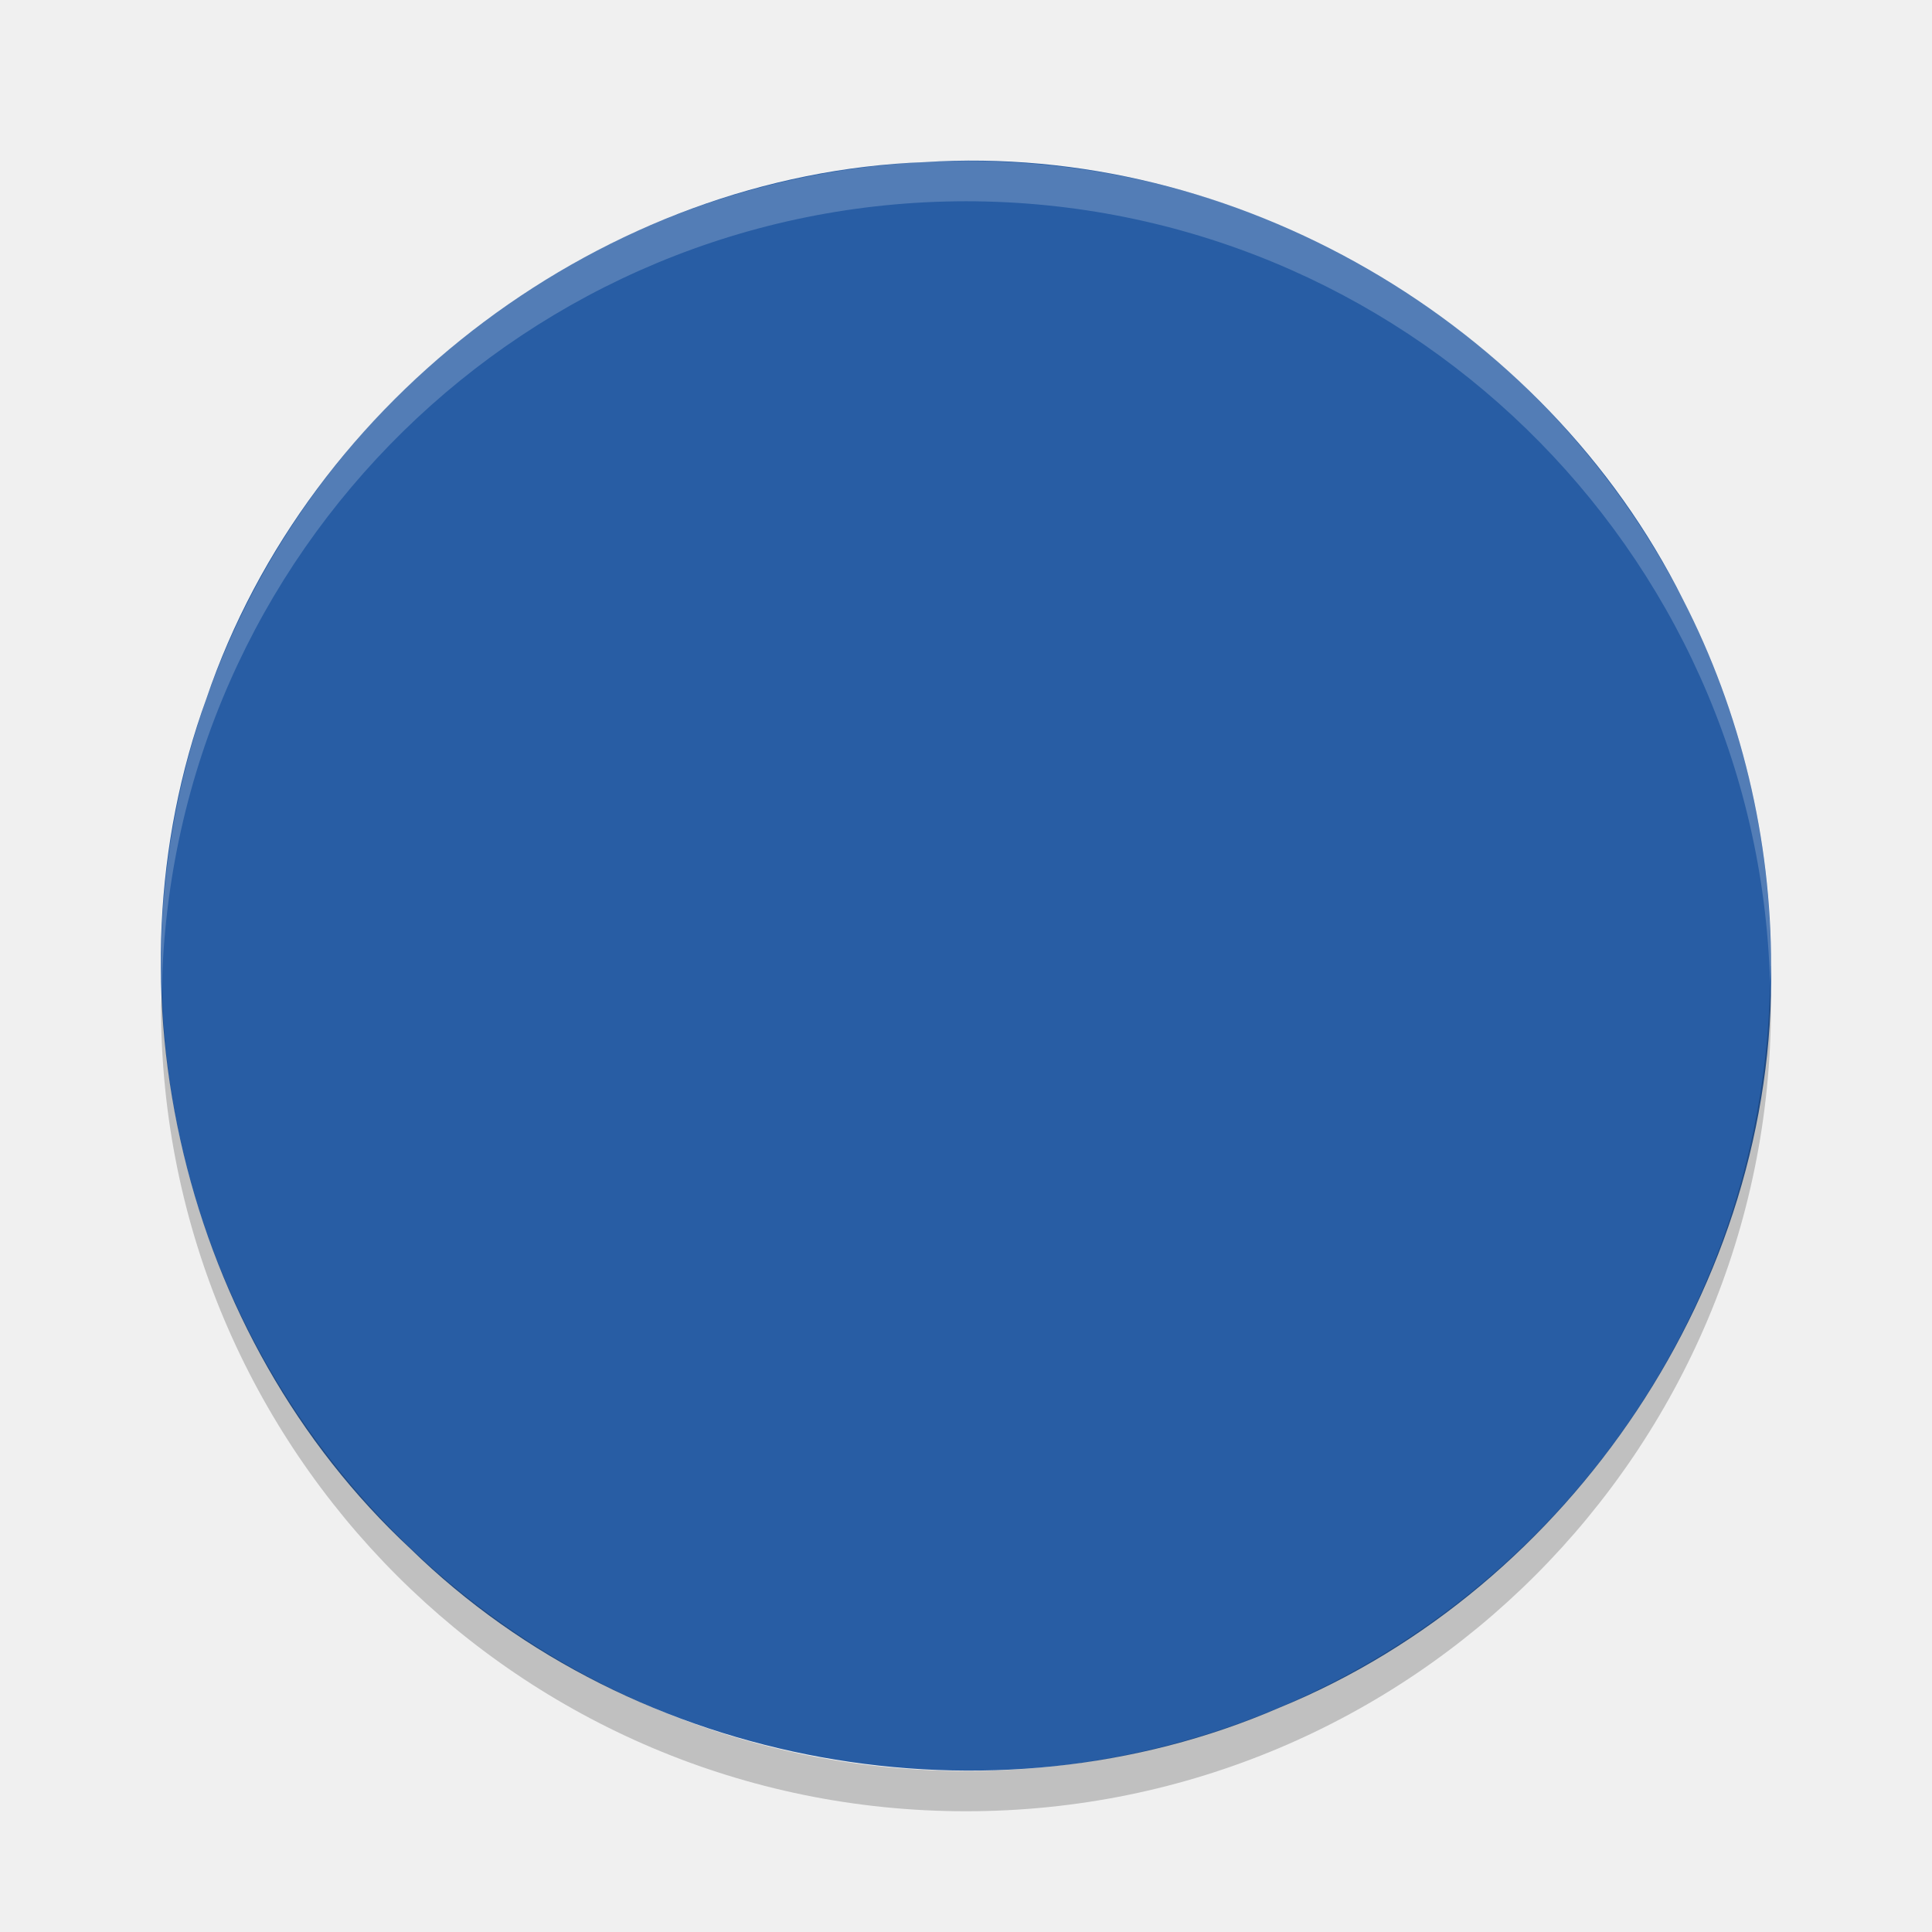
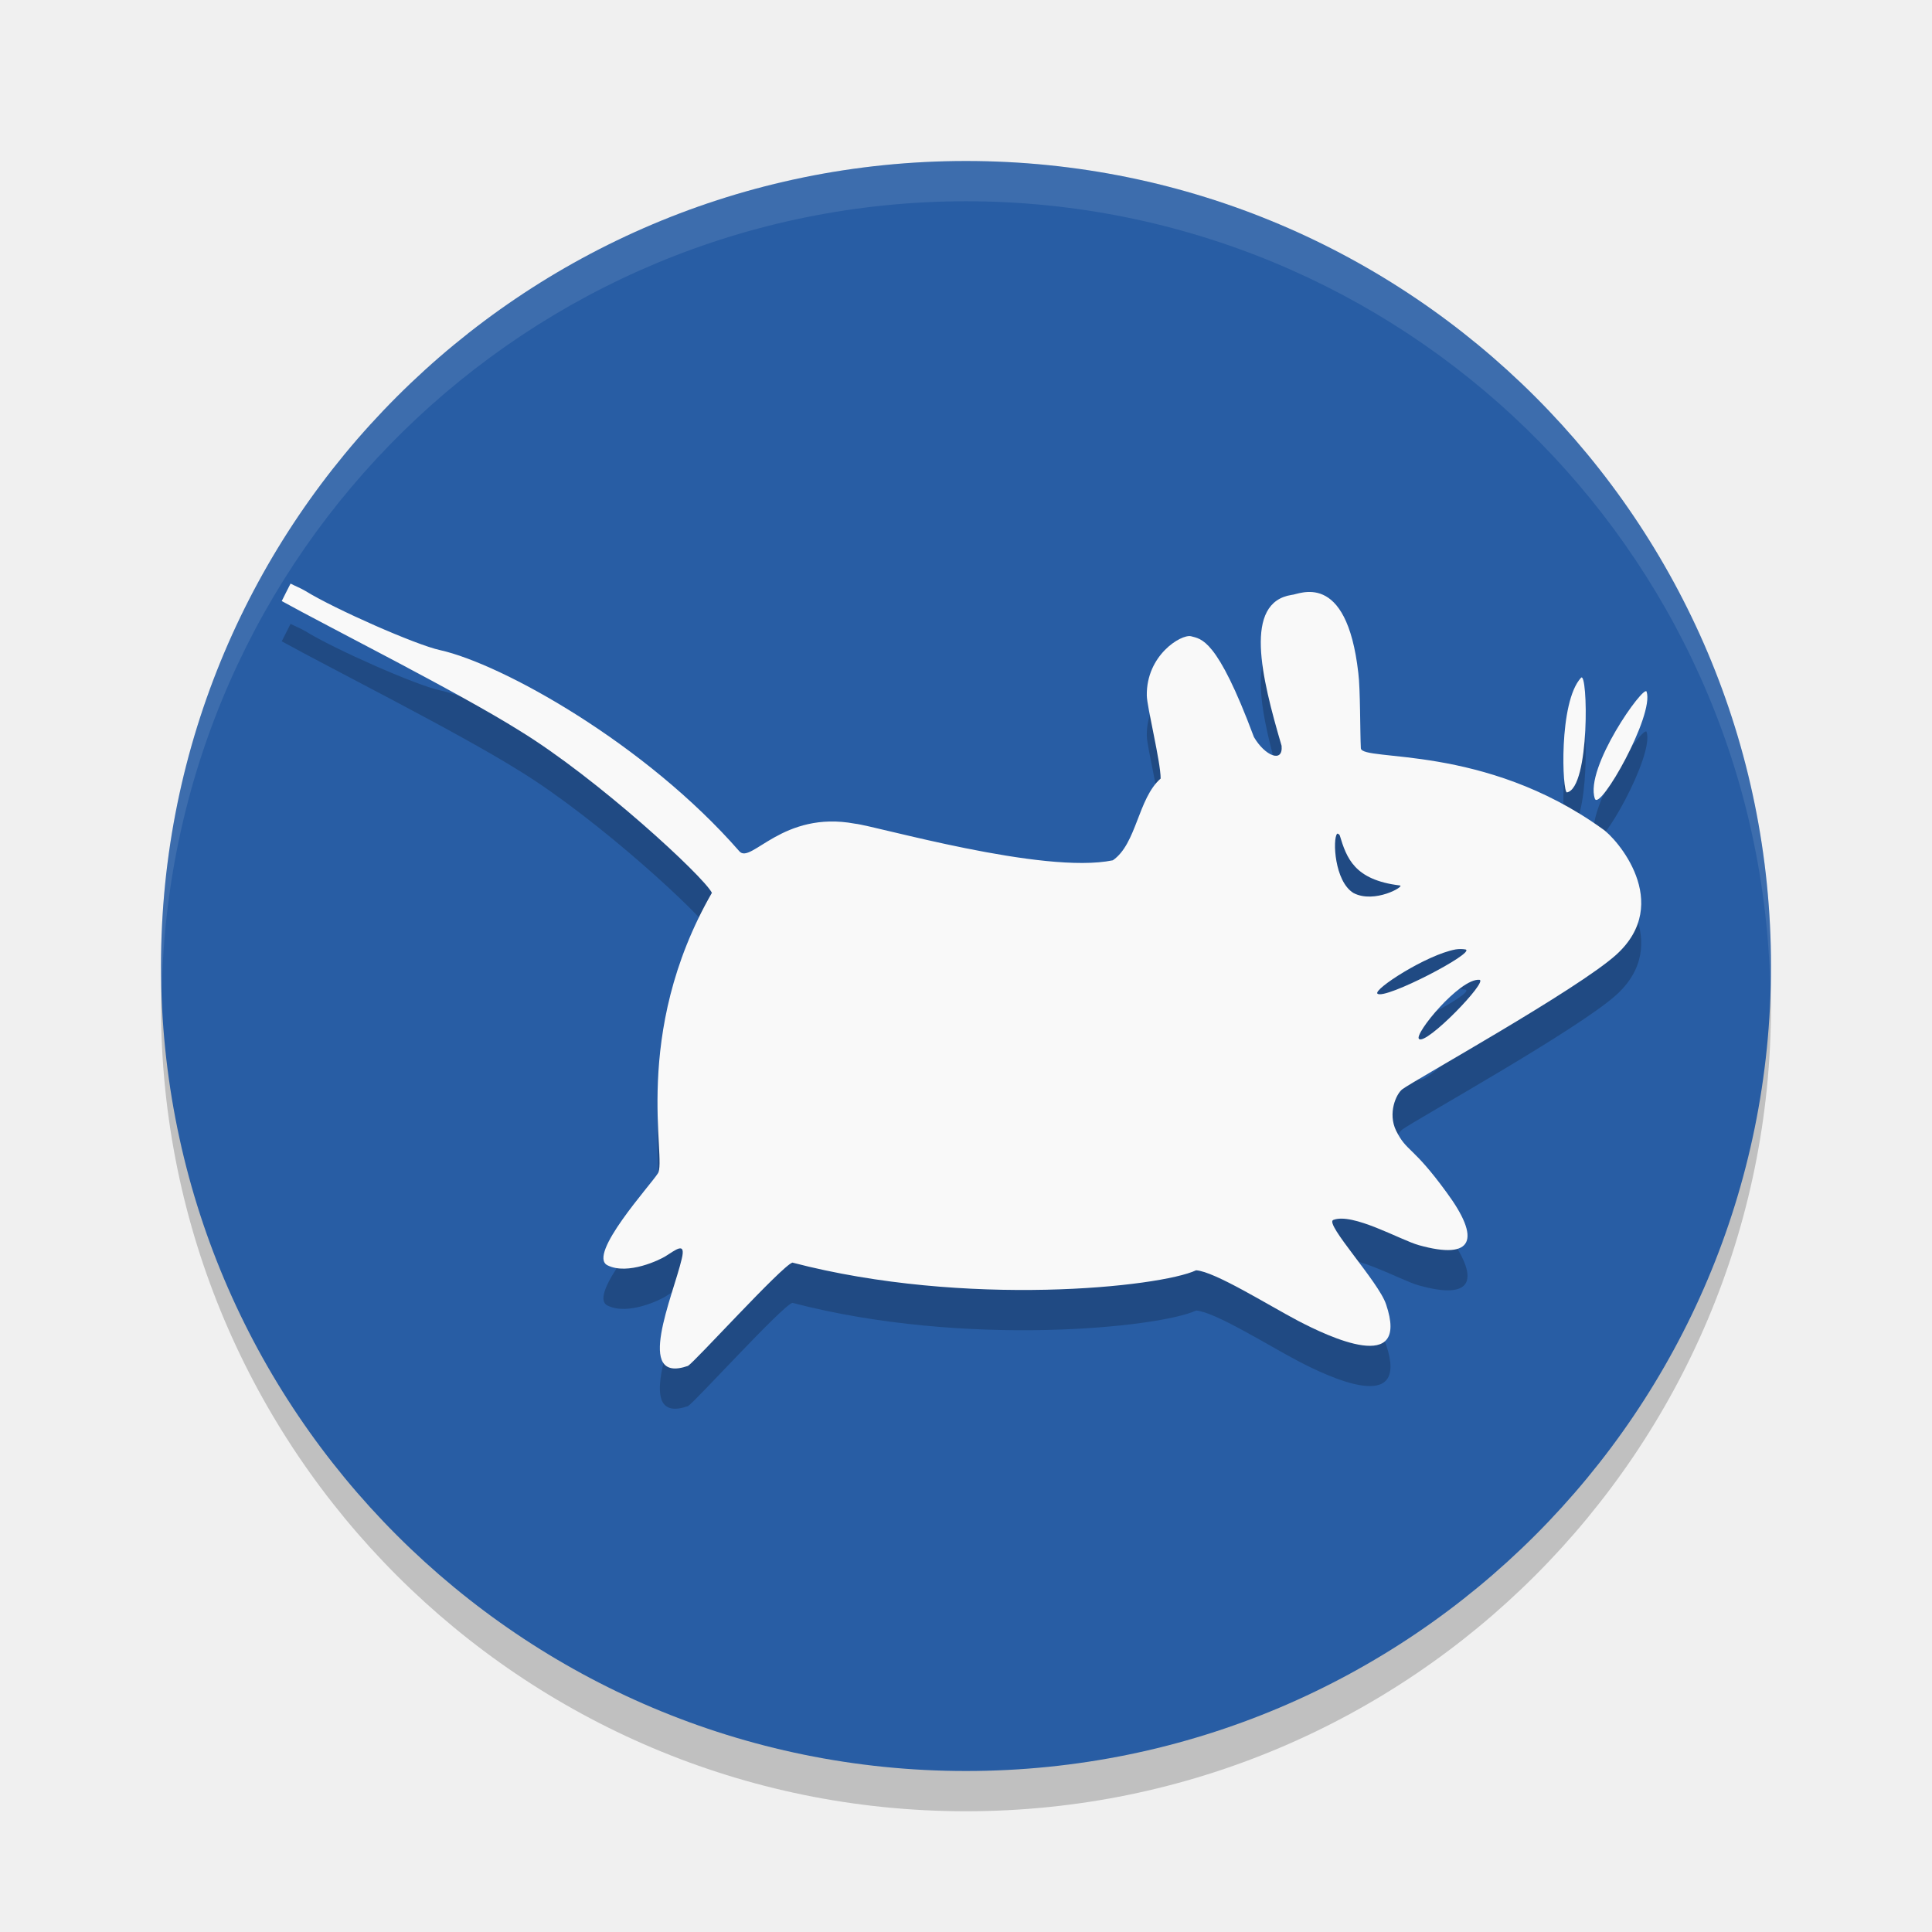
<svg xmlns="http://www.w3.org/2000/svg" width="48" height="48" version="1.1">
-   <defs>
-     <clipPath id="clipPath-033233189">
-       <g transform="translate(0 -1004.4)">
-         <path fill="#1890d0" d="m-24 13c0 1.105-0.672 2-1.5 2s-1.5-0.895-1.5-2 0.672-2 1.5-2 1.5 0.895 1.5 2z" transform="matrix(15.333 0 0 11.5 415 878.86)" />
-       </g>
-     </clipPath>
-   </defs>
-   <path fill="#285da4" d="m44.003 24c0.124 7.866-4.949 15.451-12.219 18.428-7.142 3.093-16.011 1.5-21.585-3.949-5.645-5.245-7.705-13.887-5.07-21.125 2.548-7.502 9.915-13.029 17.841-13.326 7.706-0.498 15.403 3.969 18.844 10.87 1.44 2.801 2.192 5.949 2.188 9.102z" />
-   <path opacity=".2" d="m43.979 24.418a20 20 0 0 1 -19.979 19.582 20 20 0 0 1 -19.978 -19.418 20 20 0 0 0 -0.022 0.418 20 20 0 0 0 20 20 20 20 0 0 0 20 -20 20 20 0 0 0 -0.021 -0.582z" />
-   <path fill="#fff" opacity=".2" d="m24 4a20 20 0 0 0 -20 20 20 20 0 0 0 0.021 0.582 20 20 0 0 1 19.978 -19.582 20 20 0 0 1 19.978 19.418 20 20 0 0 0 0.022 -0.418 20 20 0 0 0 -20 -20z" />
-   <g opacity=".2" transform="translate(.938 .99938)">
-     <g clip-path="url(#clipPath-033233189)">
-       <g>
-         <path d="m6.281 14.5c-0.074 0.145-0.148 0.289-0.219 0.434 1.125 0.625 4.367 2.254 5.906 3.219 1.945 1.191 4.574 3.621 4.781 4.03-2.023 3.523-1.105 6.641-1.344 6.973-0.172 0.277-1.762 2.023-1.25 2.281 0.508 0.254 1.316-0.145 1.438-0.223 0.254-0.156 0.516-0.383 0.406 0.066-0.215 0.918-1.191 3.125 0.156 2.656 0.164-0.094 2.332-2.484 2.594-2.566 4.313 1.125 9.137 0.609 10.03 0.191 0.465 0.031 1.781 0.859 2.531 1.254 0.75 0.391 2.793 1.371 2.188-0.41-0.188-0.563-1.531-2-1.313-2.094 0.48-0.191 1.668 0.496 2.125 0.625 1.367 0.383 1.551-0.148 0.688-1.316-0.852-1.168-0.98-0.988-1.25-1.527-0.211-0.434 0-0.914 0.156-1.031 0.277-0.211 4.359-2.477 5.316-3.344 1.418-1.289 0-2.898-0.348-3.125-2.941-2.117-5.961-1.664-6-2-0.02-0.383-0.012-1.488-0.063-1.871-0.293-2.594-1.492-1.941-1.656-1.941-1.199 0.188-0.758 2.023-0.25 3.75 0.039 0.441-0.418 0.246-0.688-0.219-0.922-2.473-1.309-2.43-1.563-2.504-0.246-0.055-1.113 0.473-1.098 1.473 0.004 0.285 0.344 1.645 0.344 2.063-0.566 0.496-0.594 1.621-1.188 2.031-1.73 0.359-5.887-0.855-6.406-0.91-1.797-0.336-2.582 1.012-2.871 0.688-2.332-2.672-5.895-4.656-7.438-5-0.598-0.129-2.617-1.02-3.344-1.469-0.117-0.07-0.25-0.121-0.379-0.188m32.07 2.344c-0.563 0.605-0.465 2.867-0.348 2.848 0.574-0.117 0.52-3.03 0.348-2.848m1.629 0.344c-0.066-0.184-1.547 1.895-1.285 2.66 0.117 0.332 1.484-2.078 1.285-2.66m-7.691 3.535c0.02-0.02 0.043 0.008 0.066 0.031 0.172 0.57 0.363 1.113 1.496 1.25 0.133 0.016-0.629 0.461-1.152 0.188-0.477-0.289-0.52-1.34-0.41-1.469m2.938 2.871c0.105-0.016 0.18-0.012 0.254 0 0.277 0.07-2.01 1.262-2.188 1.098-0.109-0.105 1.219-0.965 1.938-1.098m0.594 0.754c0.238 0.02-1.324 1.637-1.5 1.469-0.129-0.117 1.012-1.508 1.5-1.469" />
-       </g>
-     </g>
-   </g>
-   <g transform="translate(.938 -.00061615)">
-     <g clip-path="url(#clipPath-033233189)">
-       <g>
-         <path fill="#f9f9f9" d="m6.281 14.5c-0.074 0.145-0.148 0.289-0.219 0.434 1.125 0.625 4.367 2.254 5.906 3.219 1.945 1.191 4.574 3.621 4.781 4.03-2.023 3.523-1.105 6.641-1.344 6.973-0.172 0.277-1.762 2.023-1.25 2.281 0.508 0.254 1.316-0.145 1.438-0.223 0.254-0.156 0.516-0.383 0.406 0.066-0.215 0.918-1.191 3.125 0.156 2.656 0.164-0.094 2.332-2.484 2.594-2.566 4.313 1.125 9.137 0.609 10.03 0.191 0.465 0.031 1.781 0.859 2.531 1.254 0.75 0.391 2.793 1.371 2.188-0.41-0.188-0.563-1.531-2-1.313-2.094 0.48-0.191 1.668 0.496 2.125 0.625 1.367 0.383 1.551-0.148 0.688-1.316-0.852-1.168-0.98-0.988-1.25-1.527-0.211-0.434 0-0.914 0.156-1.031 0.277-0.211 4.359-2.477 5.316-3.344 1.418-1.289 0-2.898-0.348-3.125-2.941-2.117-5.961-1.664-6-2-0.02-0.383-0.012-1.488-0.063-1.871-0.293-2.594-1.492-1.941-1.656-1.941-1.199 0.188-0.758 2.023-0.25 3.75 0.039 0.441-0.418 0.246-0.688-0.219-0.922-2.473-1.309-2.43-1.563-2.504-0.246-0.055-1.113 0.473-1.098 1.473 0.004 0.285 0.344 1.645 0.344 2.063-0.566 0.496-0.594 1.621-1.188 2.031-1.73 0.359-5.887-0.855-6.406-0.91-1.797-0.336-2.582 1.012-2.871 0.688-2.332-2.672-5.895-4.656-7.438-5-0.598-0.129-2.617-1.02-3.344-1.469-0.117-0.07-0.25-0.121-0.379-0.188m32.07 2.344c-0.563 0.605-0.465 2.867-0.348 2.848 0.574-0.117 0.52-3.03 0.348-2.848m1.629 0.344c-0.066-0.184-1.547 1.895-1.285 2.66 0.117 0.332 1.484-2.078 1.285-2.66m-7.691 3.535c0.02-0.02 0.043 0.008 0.066 0.031 0.172 0.57 0.363 1.113 1.496 1.25 0.133 0.016-0.629 0.461-1.152 0.188-0.477-0.289-0.52-1.34-0.41-1.469m2.938 2.871c0.105-0.016 0.18-0.012 0.254 0 0.277 0.07-2.01 1.262-2.188 1.098-0.109-0.105 1.219-0.965 1.938-1.098m0.594 0.754c0.238 0.02-1.324 1.637-1.5 1.469-0.129-0.117 1.012-1.508 1.5-1.469" />
-       </g>
-     </g>
-   </g>
+   <circle style="opacity:0.2" cx="24" cy="25" r="20" />
+   <circle style="fill:#285da4" cx="24" cy="24" r="20" />
+   <path style="opacity:0.1;fill:#ffffff" d="M 24 4 A 20 20 0 0 0 4 24 A 20 20 0 0 0 4.021 24.582 A 20 20 0 0 1 24 5 A 20 20 0 0 1 43.979 24.418 A 20 20 0 0 0 44 24 A 20 20 0 0 0 24 4 z" />
+   <path style="opacity:0.2" d="M 7.219,15.499 C 7.145,15.644 7.071,15.788 7,15.933 8.125,16.558 11.367,18.187 12.906,19.152 14.851,20.343 17.48,22.773 17.687,23.182 15.664,26.705 16.582,29.823 16.343,30.155 16.171,30.432 14.581,32.178 15.093,32.436 15.601,32.69 16.409,32.291 16.531,32.213 16.785,32.057 17.047,31.83 16.937,32.279 16.722,33.197 15.746,35.404 17.093,34.935 17.257,34.841 19.425,32.451 19.687,32.369 24,33.494 28.824,32.978 29.717,32.56 30.182,32.591 31.498,33.419 32.248,33.814 32.998,34.205 35.041,35.185 34.436,33.404 34.248,32.841 32.905,31.404 33.123,31.31 33.603,31.119 34.791,31.806 35.248,31.935 36.615,32.318 36.799,31.787 35.936,30.619 35.084,29.451 34.956,29.631 34.686,29.092 34.475,28.658 34.686,28.178 34.842,28.061 35.119,27.85 39.201,25.584 40.158,24.717 41.576,23.428 40.158,21.819 39.81,21.592 36.869,19.475 33.849,19.928 33.81,19.592 33.79,19.209 33.798,18.104 33.747,17.721 33.454,15.127 32.255,15.78 32.091,15.78 30.892,15.968 31.333,17.803 31.841,19.53 31.88,19.971 31.423,19.776 31.153,19.311 30.231,16.838 29.844,16.881 29.59,16.807 29.344,16.752 28.477,17.28 28.492,18.28 28.496,18.565 28.836,19.925 28.836,20.343 28.27,20.839 28.242,21.964 27.648,22.374 25.918,22.733 21.761,21.519 21.242,21.464 19.445,21.128 18.66,22.476 18.371,22.152 16.039,19.48 12.476,17.496 10.933,17.152 10.335,17.023 8.316,16.132 7.589,15.683 7.472,15.613 7.339,15.562 7.21,15.495 M 39.28,17.839 C 38.717,18.444 38.815,20.706 38.932,20.687 39.506,20.57 39.452,17.657 39.28,17.839 M 40.909,18.183 C 40.843,17.999 39.362,20.078 39.624,20.843 39.741,21.175 41.108,18.765 40.909,18.183 M 33.218,21.718 C 33.238,21.698 33.261,21.726 33.284,21.749 33.456,22.319 33.647,22.862 34.78,22.999 34.913,23.015 34.151,23.46 33.628,23.187 33.151,22.898 33.108,21.847 33.218,21.718 M 36.156,24.589 C 36.261,24.573 36.336,24.577 36.41,24.589 36.687,24.659 34.4,25.851 34.222,25.687 34.113,25.582 35.441,24.722 36.16,24.589 M 36.754,25.343 C 36.992,25.363 35.43,26.98 35.254,26.812 35.125,26.695 36.266,25.304 36.754,25.343" />
+   <path style="fill:#f9f9f9" d="M 7.219,14.499 C 7.145,14.644 7.071,14.788 7,14.933 8.125,15.558 11.367,17.187 12.906,18.152 14.851,19.343 17.48,21.773 17.687,22.182 15.664,25.705 16.582,28.823 16.343,29.155 16.171,29.432 14.581,31.178 15.093,31.436 15.601,31.69 16.409,31.291 16.531,31.213 16.785,31.057 17.047,30.83 16.937,31.279 16.722,32.197 15.746,34.404 17.093,33.935 17.257,33.841 19.425,31.451 19.687,31.369 24,32.494 28.824,31.978 29.717,31.56 30.182,31.591 31.498,32.419 32.248,32.814 32.998,33.205 35.041,34.185 34.436,32.404 34.248,31.841 32.905,30.404 33.123,30.31 33.603,30.119 34.791,30.806 35.248,30.935 36.615,31.318 36.799,30.787 35.936,29.619 35.084,28.451 34.956,28.631 34.686,28.092 34.475,27.658 34.686,27.178 34.842,27.061 35.119,26.85 39.201,24.584 40.158,23.717 41.576,22.428 40.158,20.819 39.81,20.592 36.869,18.475 33.849,18.928 33.81,18.592 33.79,18.209 33.798,17.104 33.747,16.721 33.454,14.127 32.255,14.78 32.091,14.78 30.892,14.968 31.333,16.803 31.841,18.53 31.88,18.971 31.423,18.776 31.153,18.311 30.231,15.838 29.844,15.881 29.59,15.807 29.344,15.752 28.477,16.28 28.492,17.28 28.496,17.565 28.836,18.925 28.836,19.343 28.27,19.839 28.242,20.964 27.648,21.374 25.918,21.733 21.761,20.519 21.242,20.464 19.445,20.128 18.66,21.476 18.371,21.152 16.039,18.48 12.476,16.496 10.933,16.152 10.335,16.023 8.316,15.132 7.589,14.683 7.472,14.613 7.339,14.562 7.21,14.495 M 39.28,16.839 C 38.717,17.444 38.815,19.706 38.932,19.687 39.506,19.57 39.452,16.657 39.28,16.839 M 40.909,17.183 C 40.843,16.999 39.362,19.078 39.624,19.843 39.741,20.175 41.108,17.765 40.909,17.183 M 33.218,20.718 C 33.238,20.698 33.261,20.726 33.284,20.749 33.456,21.319 33.647,21.862 34.78,21.999 34.913,22.015 34.151,22.46 33.628,22.187 33.151,21.898 33.108,20.847 33.218,20.718 M 36.156,23.589 C 36.261,23.573 36.336,23.577 36.41,23.589 36.687,23.659 34.4,24.851 34.222,24.687 34.113,24.582 35.441,23.722 36.16,23.589 M 36.754,24.343 C 36.992,24.363 35.43,25.98 35.254,25.812 35.125,25.695 36.266,24.304 36.754,24.343" />
</svg>
